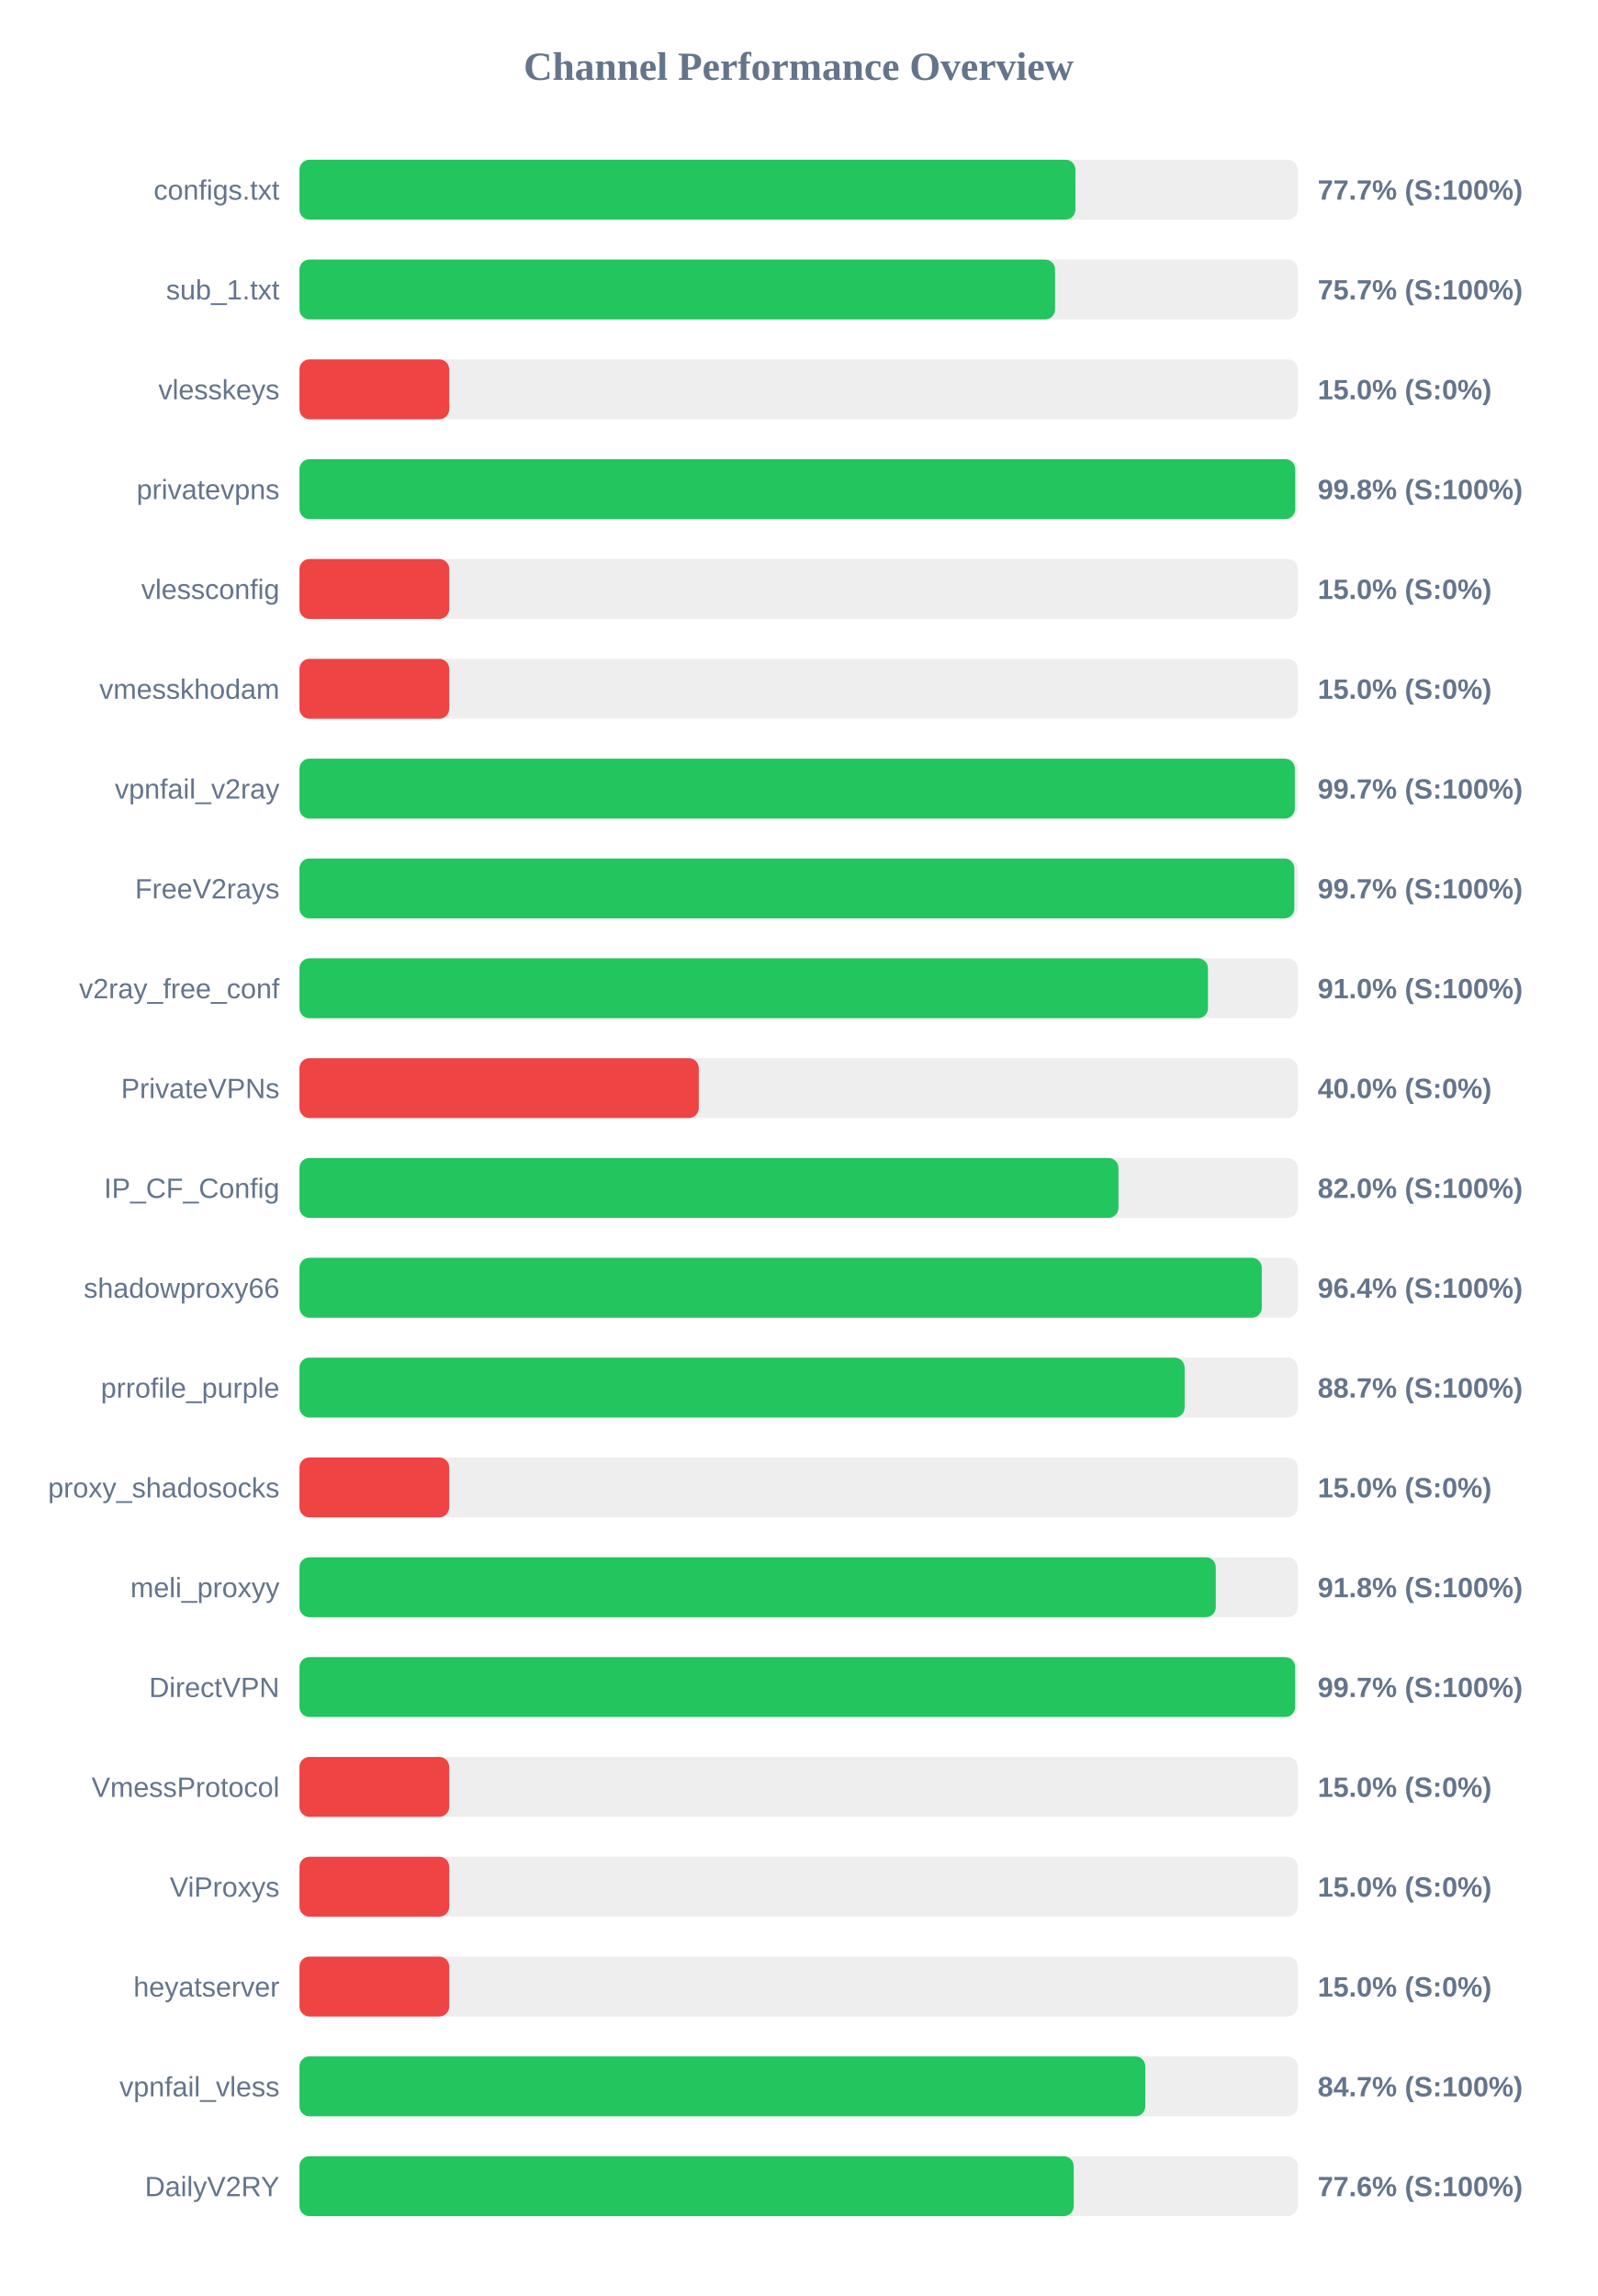
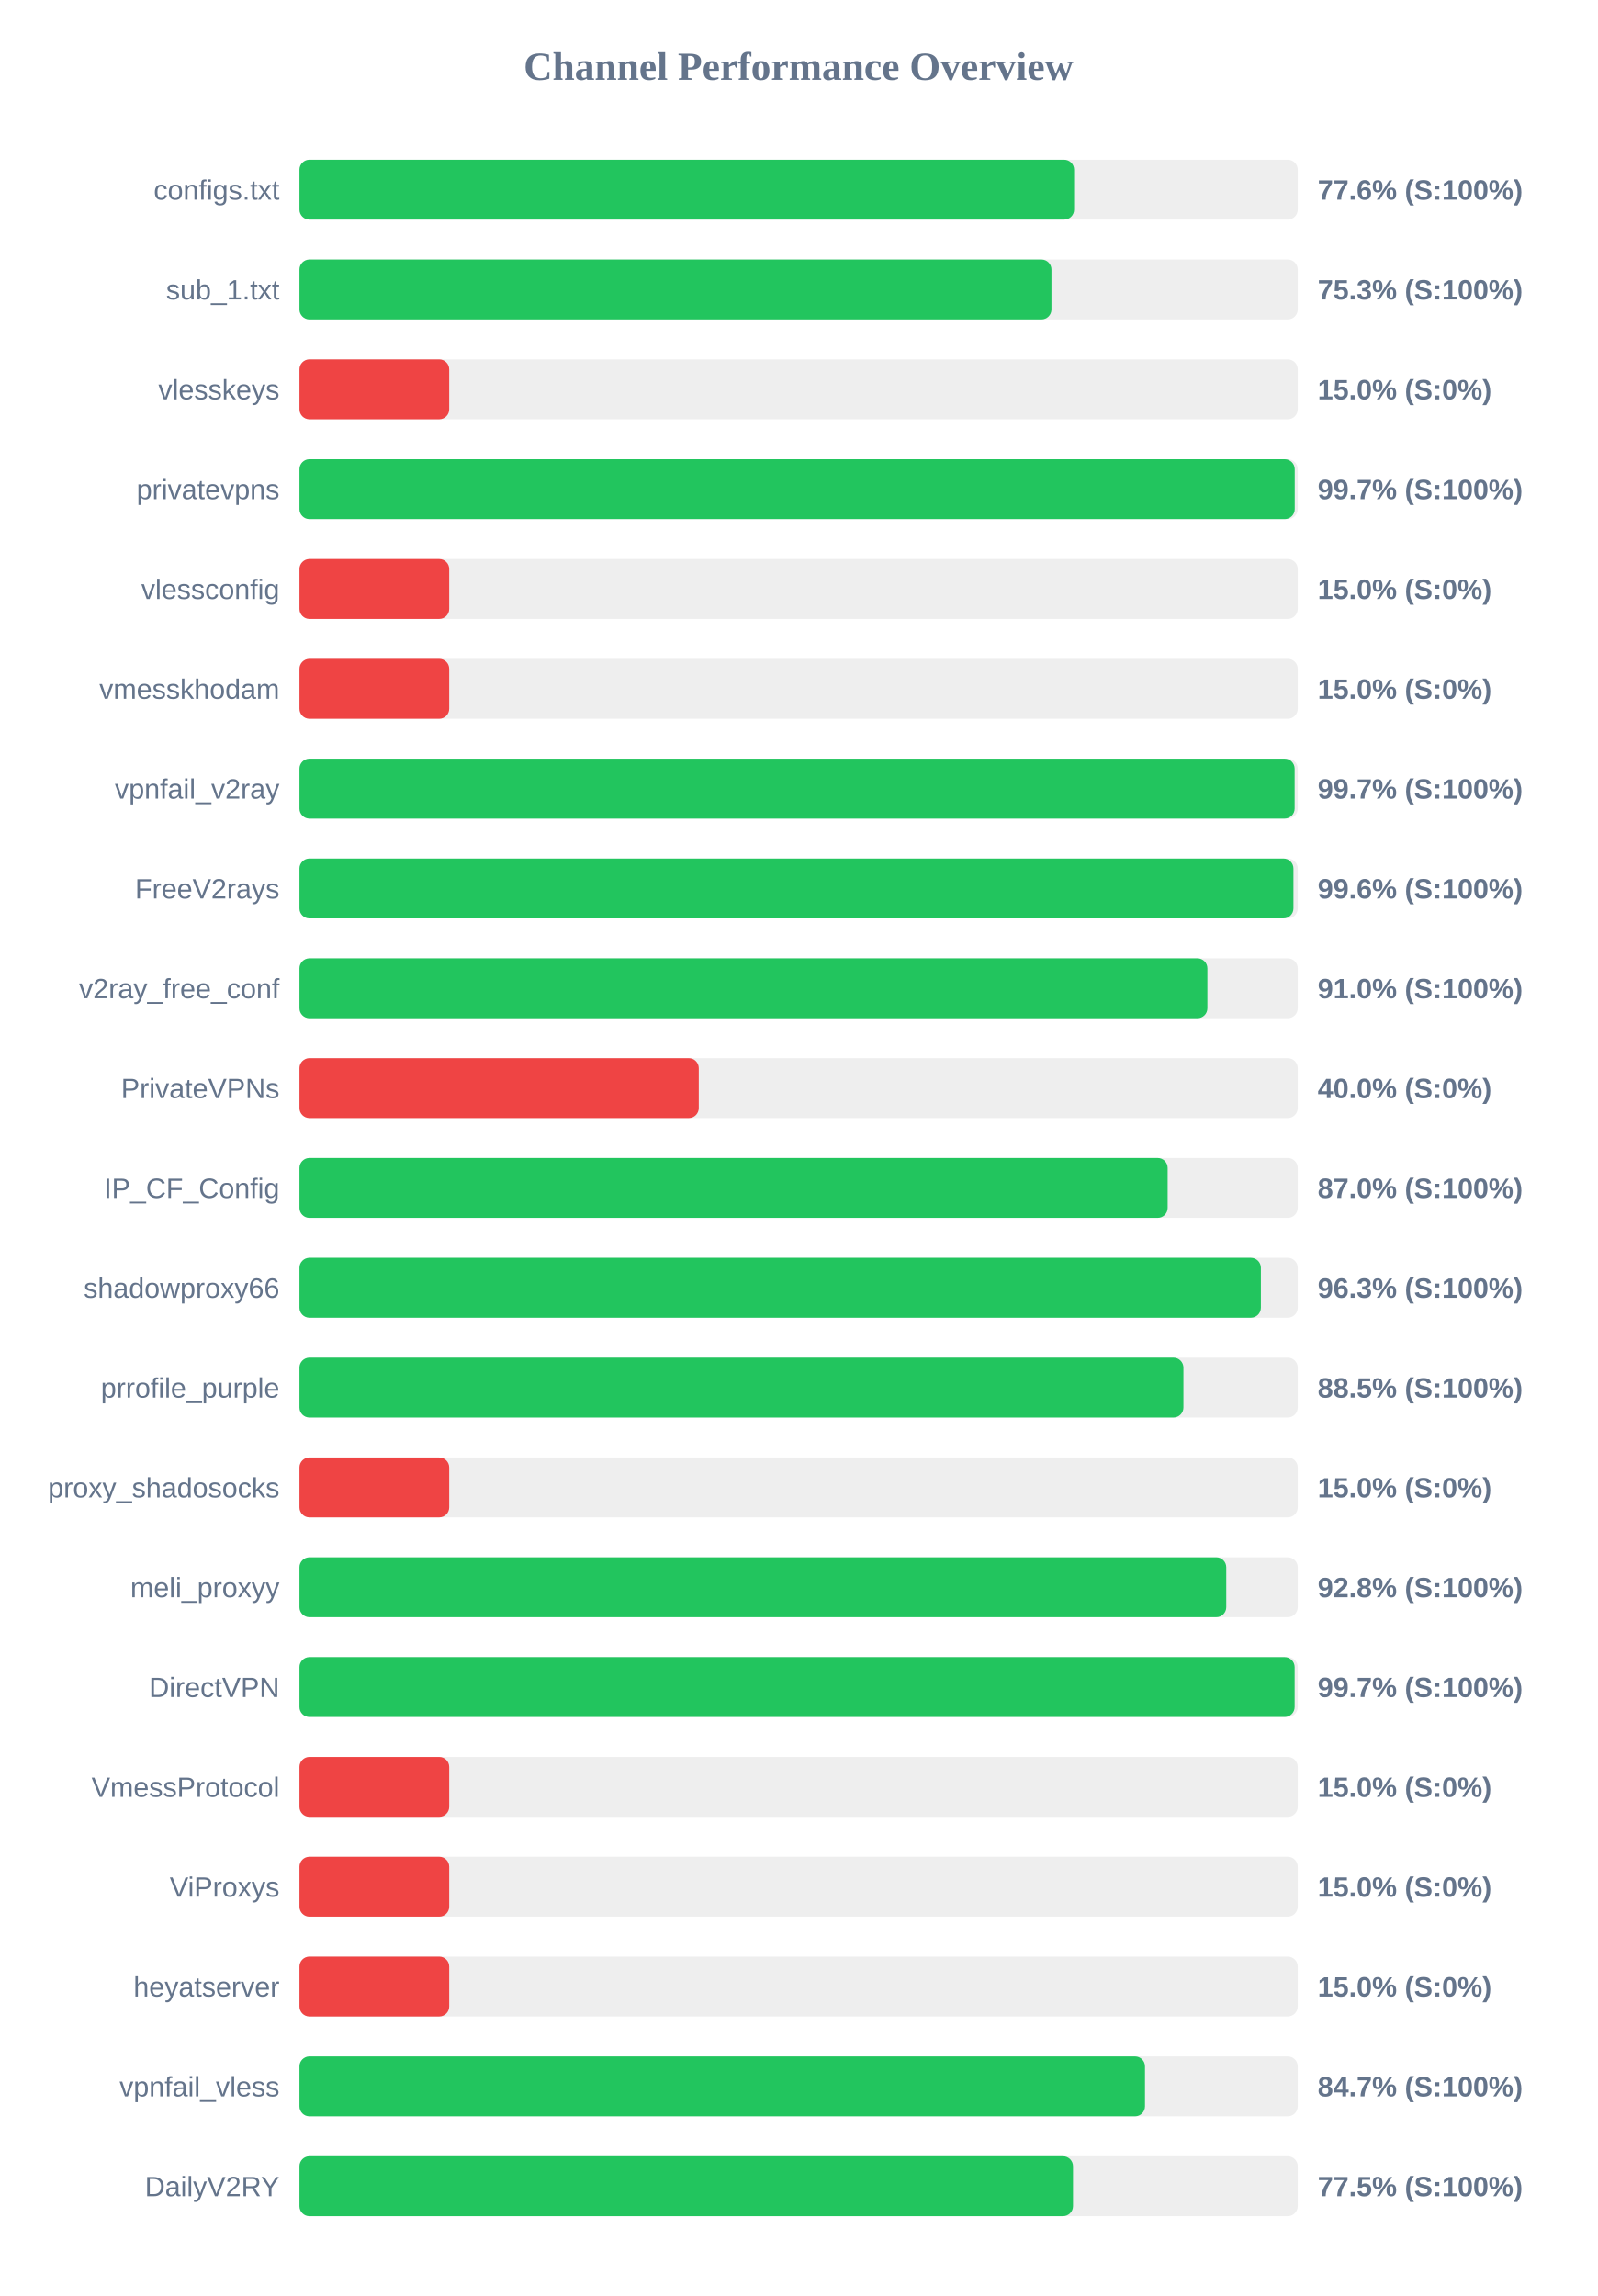
<svg xmlns="http://www.w3.org/2000/svg" width="800" height="1150" version="1.1">
  <style>
        .row { font: 14px Arial; fill: #64748b; }
        .score { font: bold 14px Arial; fill: #64748b; }
    </style>
  <text x="400" y="40" text-anchor="middle" font-size="20px" font-weight="bold" fill="#64748b">Channel Performance Overview</text>
  <rect x="150" y="80" width="500" height="30" fill="#eee" rx="5" />
-   <rect x="150" y="80" width="388.65" height="30" fill="#22c55e" rx="5" />
+   <rect x="150" y="80" width="388.0" height="30" fill="#22c55e" rx="5" />
  <text x="140" y="100" text-anchor="end" class="row">configs.txt</text>
-   <text x="660" y="100" text-anchor="start" class="score">77.7% (S:100%)</text>
+   <text x="660" y="100" text-anchor="start" class="score">77.6% (S:100%)</text>
  <rect x="150" y="130" width="500" height="30" fill="#eee" rx="5" />
-   <rect x="150" y="130" width="378.45" height="30" fill="#22c55e" rx="5" />
+   <rect x="150" y="130" width="376.65" height="30" fill="#22c55e" rx="5" />
  <text x="140" y="150" text-anchor="end" class="row">sub_1.txt</text>
-   <text x="660" y="150" text-anchor="start" class="score">75.7% (S:100%)</text>
+   <text x="660" y="150" text-anchor="start" class="score">75.3% (S:100%)</text>
  <rect x="150" y="180" width="500" height="30" fill="#eee" rx="5" />
  <rect x="150" y="180" width="75.0" height="30" fill="#ef4444" rx="5" />
  <text x="140" y="200" text-anchor="end" class="row">vlesskeys</text>
  <text x="660" y="200" text-anchor="start" class="score">15.0% (S:0%)</text>
  <rect x="150" y="230" width="500" height="30" fill="#eee" rx="5" />
-   <rect x="150" y="230" width="498.75" height="30" fill="#22c55e" rx="5" />
+   <rect x="150" y="230" width="498.5" height="30" fill="#22c55e" rx="5" />
  <text x="140" y="250" text-anchor="end" class="row">privatevpns</text>
-   <text x="660" y="250" text-anchor="start" class="score">99.8% (S:100%)</text>
+   <text x="660" y="250" text-anchor="start" class="score">99.7% (S:100%)</text>
  <rect x="150" y="280" width="500" height="30" fill="#eee" rx="5" />
  <rect x="150" y="280" width="75.0" height="30" fill="#ef4444" rx="5" />
  <text x="140" y="300" text-anchor="end" class="row">vlessconfig</text>
  <text x="660" y="300" text-anchor="start" class="score">15.0% (S:0%)</text>
  <rect x="150" y="330" width="500" height="30" fill="#eee" rx="5" />
  <rect x="150" y="330" width="75.0" height="30" fill="#ef4444" rx="5" />
  <text x="140" y="350" text-anchor="end" class="row">vmesskhodam</text>
  <text x="660" y="350" text-anchor="start" class="score">15.0% (S:0%)</text>
  <rect x="150" y="380" width="500" height="30" fill="#eee" rx="5" />
-   <rect x="150" y="380" width="498.55" height="30" fill="#22c55e" rx="5" />
+   <rect x="150" y="380" width="498.45" height="30" fill="#22c55e" rx="5" />
  <text x="140" y="400" text-anchor="end" class="row">vpnfail_v2ray</text>
  <text x="660" y="400" text-anchor="start" class="score">99.7% (S:100%)</text>
  <rect x="150" y="430" width="500" height="30" fill="#eee" rx="5" />
-   <rect x="150" y="430" width="498.3" height="30" fill="#22c55e" rx="5" />
+   <rect x="150" y="430" width="497.85" height="30" fill="#22c55e" rx="5" />
  <text x="140" y="450" text-anchor="end" class="row">FreeV2rays</text>
-   <text x="660" y="450" text-anchor="start" class="score">99.7% (S:100%)</text>
+   <text x="660" y="450" text-anchor="start" class="score">99.6% (S:100%)</text>
  <rect x="150" y="480" width="500" height="30" fill="#eee" rx="5" />
-   <rect x="150" y="480" width="455.05" height="30" fill="#22c55e" rx="5" />
+   <rect x="150" y="480" width="454.75" height="30" fill="#22c55e" rx="5" />
  <text x="140" y="500" text-anchor="end" class="row">v2ray_free_conf</text>
  <text x="660" y="500" text-anchor="start" class="score">91.0% (S:100%)</text>
  <rect x="150" y="530" width="500" height="30" fill="#eee" rx="5" />
  <rect x="150" y="530" width="200.0" height="30" fill="#ef4444" rx="5" />
  <text x="140" y="550" text-anchor="end" class="row">PrivateVPNs</text>
  <text x="660" y="550" text-anchor="start" class="score">40.0% (S:0%)</text>
  <rect x="150" y="580" width="500" height="30" fill="#eee" rx="5" />
-   <rect x="150" y="580" width="410.2" height="30" fill="#22c55e" rx="5" />
+   <rect x="150" y="580" width="434.85" height="30" fill="#22c55e" rx="5" />
  <text x="140" y="600" text-anchor="end" class="row">IP_CF_Config</text>
-   <text x="660" y="600" text-anchor="start" class="score">82.0% (S:100%)</text>
+   <text x="660" y="600" text-anchor="start" class="score">87.0% (S:100%)</text>
  <rect x="150" y="630" width="500" height="30" fill="#eee" rx="5" />
-   <rect x="150" y="630" width="482.0" height="30" fill="#22c55e" rx="5" />
+   <rect x="150" y="630" width="481.55" height="30" fill="#22c55e" rx="5" />
  <text x="140" y="650" text-anchor="end" class="row">shadowproxy66</text>
-   <text x="660" y="650" text-anchor="start" class="score">96.4% (S:100%)</text>
+   <text x="660" y="650" text-anchor="start" class="score">96.3% (S:100%)</text>
  <rect x="150" y="680" width="500" height="30" fill="#eee" rx="5" />
-   <rect x="150" y="680" width="443.35" height="30" fill="#22c55e" rx="5" />
+   <rect x="150" y="680" width="442.75" height="30" fill="#22c55e" rx="5" />
  <text x="140" y="700" text-anchor="end" class="row">prrofile_purple</text>
-   <text x="660" y="700" text-anchor="start" class="score">88.7% (S:100%)</text>
+   <text x="660" y="700" text-anchor="start" class="score">88.5% (S:100%)</text>
  <rect x="150" y="730" width="500" height="30" fill="#eee" rx="5" />
  <rect x="150" y="730" width="75.0" height="30" fill="#ef4444" rx="5" />
  <text x="140" y="750" text-anchor="end" class="row">proxy_shadosocks</text>
  <text x="660" y="750" text-anchor="start" class="score">15.0% (S:0%)</text>
  <rect x="150" y="780" width="500" height="30" fill="#eee" rx="5" />
-   <rect x="150" y="780" width="458.95" height="30" fill="#22c55e" rx="5" />
+   <rect x="150" y="780" width="464.2" height="30" fill="#22c55e" rx="5" />
  <text x="140" y="800" text-anchor="end" class="row">meli_proxyy</text>
-   <text x="660" y="800" text-anchor="start" class="score">91.8% (S:100%)</text>
+   <text x="660" y="800" text-anchor="start" class="score">92.8% (S:100%)</text>
  <rect x="150" y="830" width="500" height="30" fill="#eee" rx="5" />
-   <rect x="150" y="830" width="498.7" height="30" fill="#22c55e" rx="5" />
+   <rect x="150" y="830" width="498.45" height="30" fill="#22c55e" rx="5" />
  <text x="140" y="850" text-anchor="end" class="row">DirectVPN</text>
  <text x="660" y="850" text-anchor="start" class="score">99.7% (S:100%)</text>
  <rect x="150" y="880" width="500" height="30" fill="#eee" rx="5" />
  <rect x="150" y="880" width="75.0" height="30" fill="#ef4444" rx="5" />
  <text x="140" y="900" text-anchor="end" class="row">VmessProtocol</text>
  <text x="660" y="900" text-anchor="start" class="score">15.0% (S:0%)</text>
  <rect x="150" y="930" width="500" height="30" fill="#eee" rx="5" />
  <rect x="150" y="930" width="75.0" height="30" fill="#ef4444" rx="5" />
  <text x="140" y="950" text-anchor="end" class="row">ViProxys</text>
  <text x="660" y="950" text-anchor="start" class="score">15.0% (S:0%)</text>
  <rect x="150" y="980" width="500" height="30" fill="#eee" rx="5" />
  <rect x="150" y="980" width="75.0" height="30" fill="#ef4444" rx="5" />
  <text x="140" y="1000" text-anchor="end" class="row">heyatserver</text>
  <text x="660" y="1000" text-anchor="start" class="score">15.0% (S:0%)</text>
  <rect x="150" y="1030" width="500" height="30" fill="#eee" rx="5" />
-   <rect x="150" y="1030" width="423.65" height="30" fill="#22c55e" rx="5" />
+   <rect x="150" y="1030" width="423.5" height="30" fill="#22c55e" rx="5" />
  <text x="140" y="1050" text-anchor="end" class="row">vpnfail_vless</text>
  <text x="660" y="1050" text-anchor="start" class="score">84.7% (S:100%)</text>
  <rect x="150" y="1080" width="500" height="30" fill="#eee" rx="5" />
-   <rect x="150" y="1080" width="387.8" height="30" fill="#22c55e" rx="5" />
+   <rect x="150" y="1080" width="387.45" height="30" fill="#22c55e" rx="5" />
  <text x="140" y="1100" text-anchor="end" class="row">DailyV2RY</text>
-   <text x="660" y="1100" text-anchor="start" class="score">77.6% (S:100%)</text>
+   <text x="660" y="1100" text-anchor="start" class="score">77.5% (S:100%)</text>
</svg>
